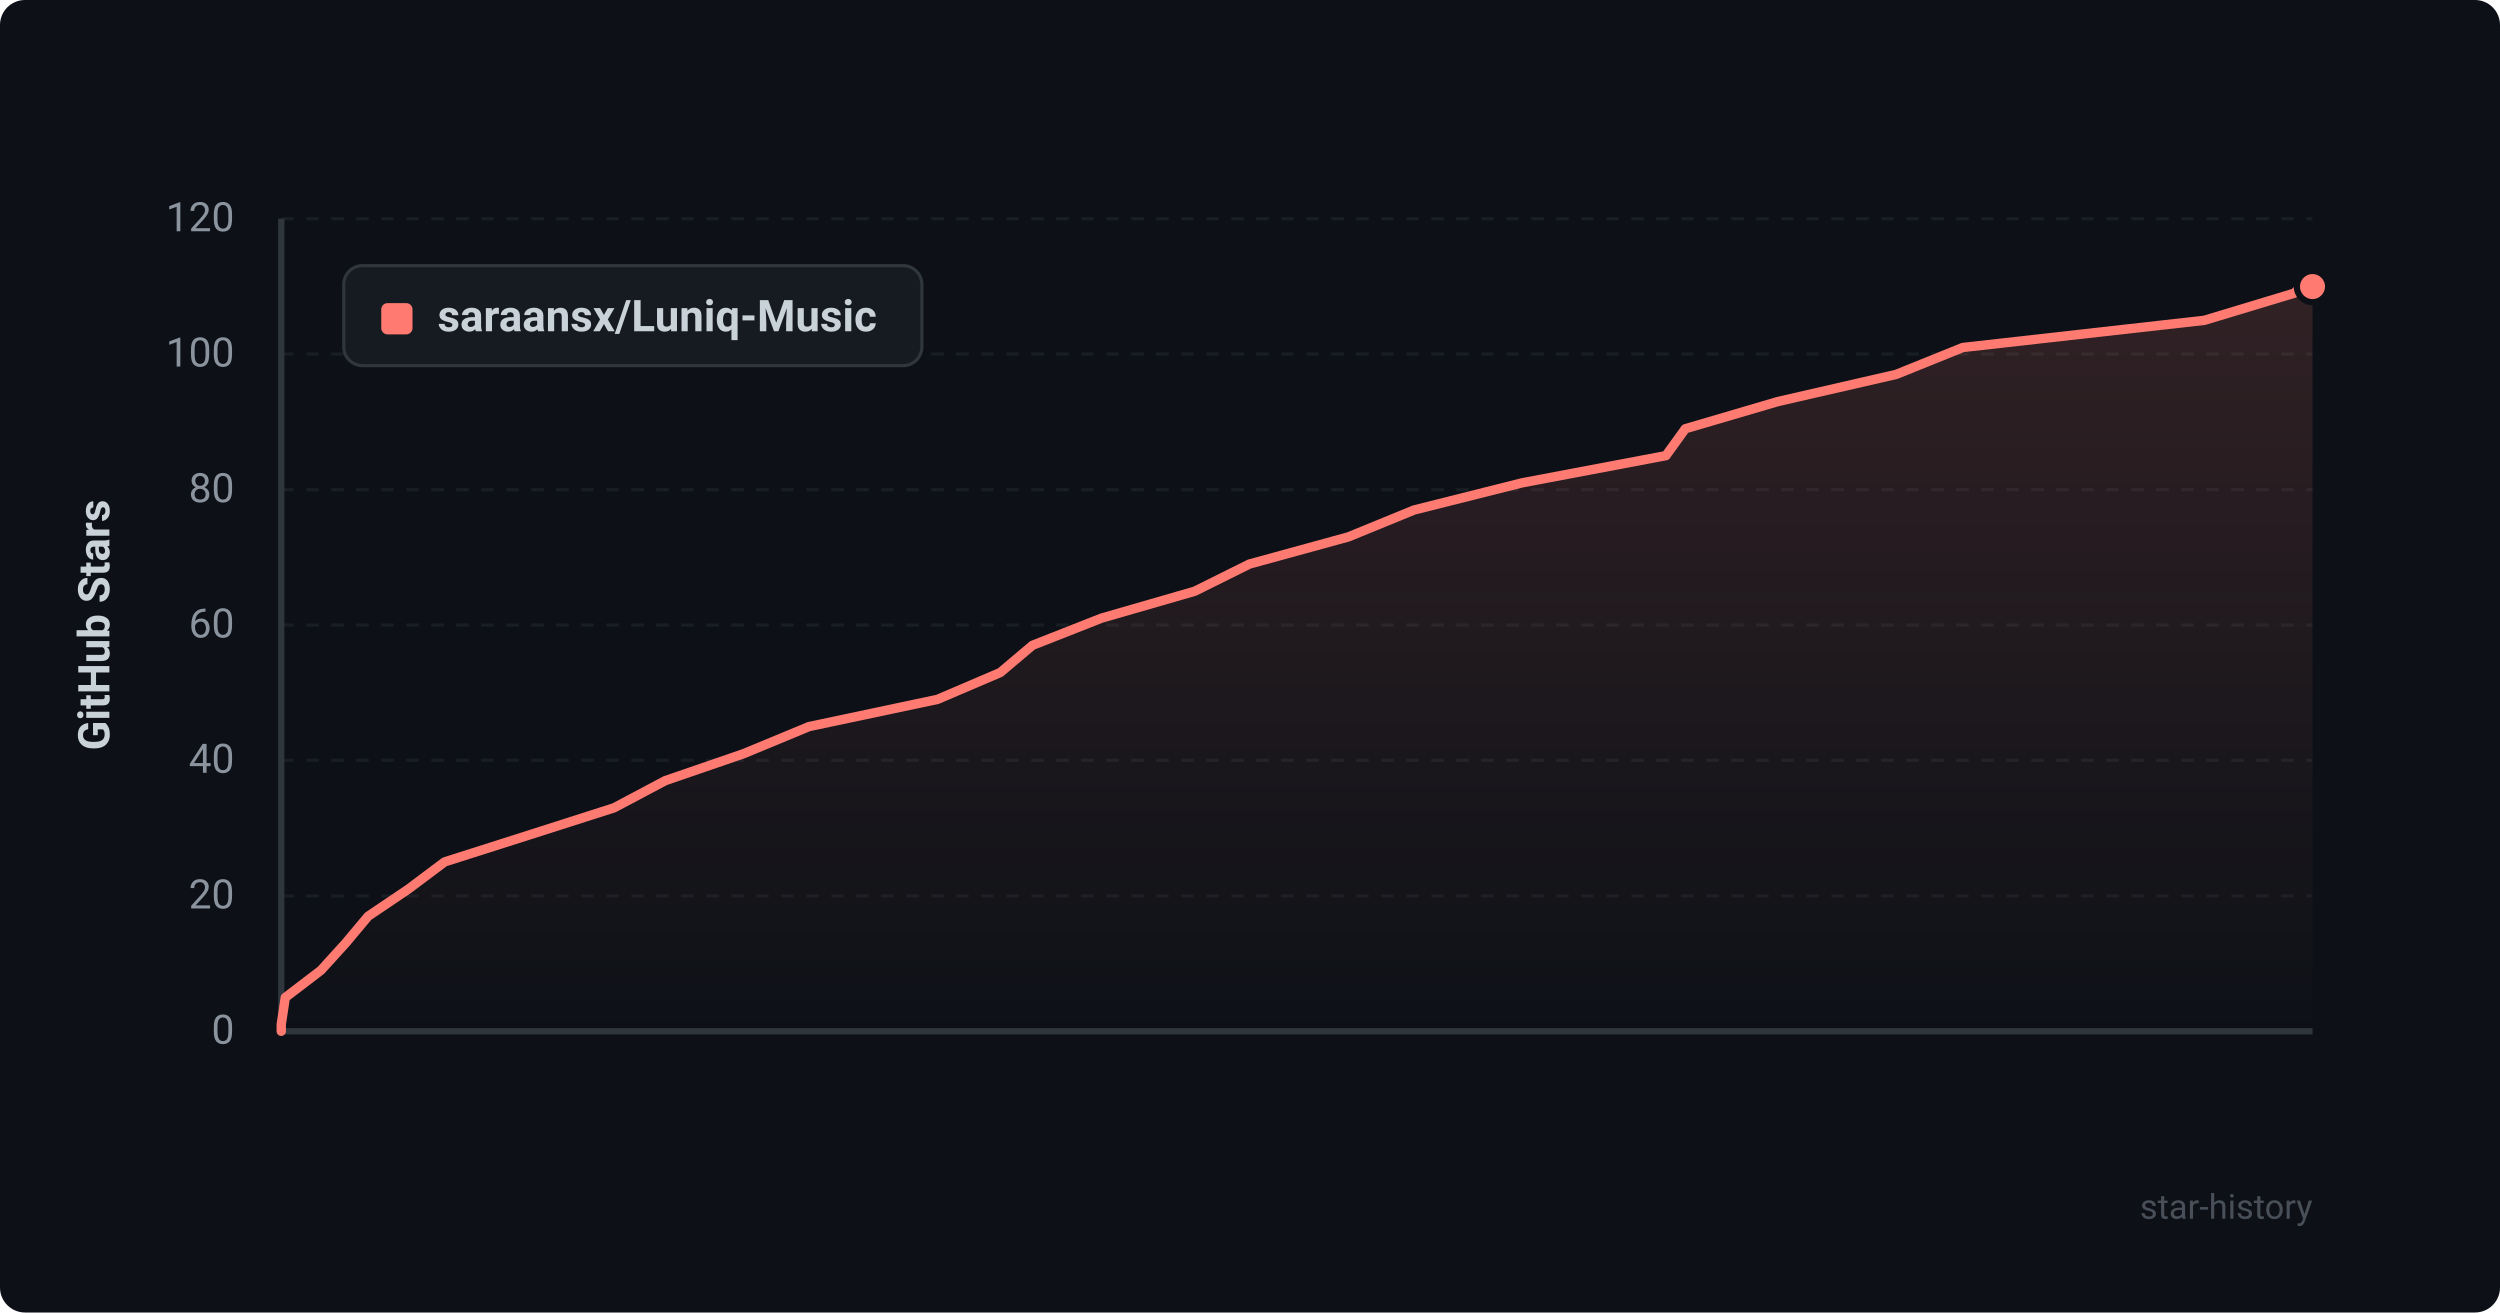
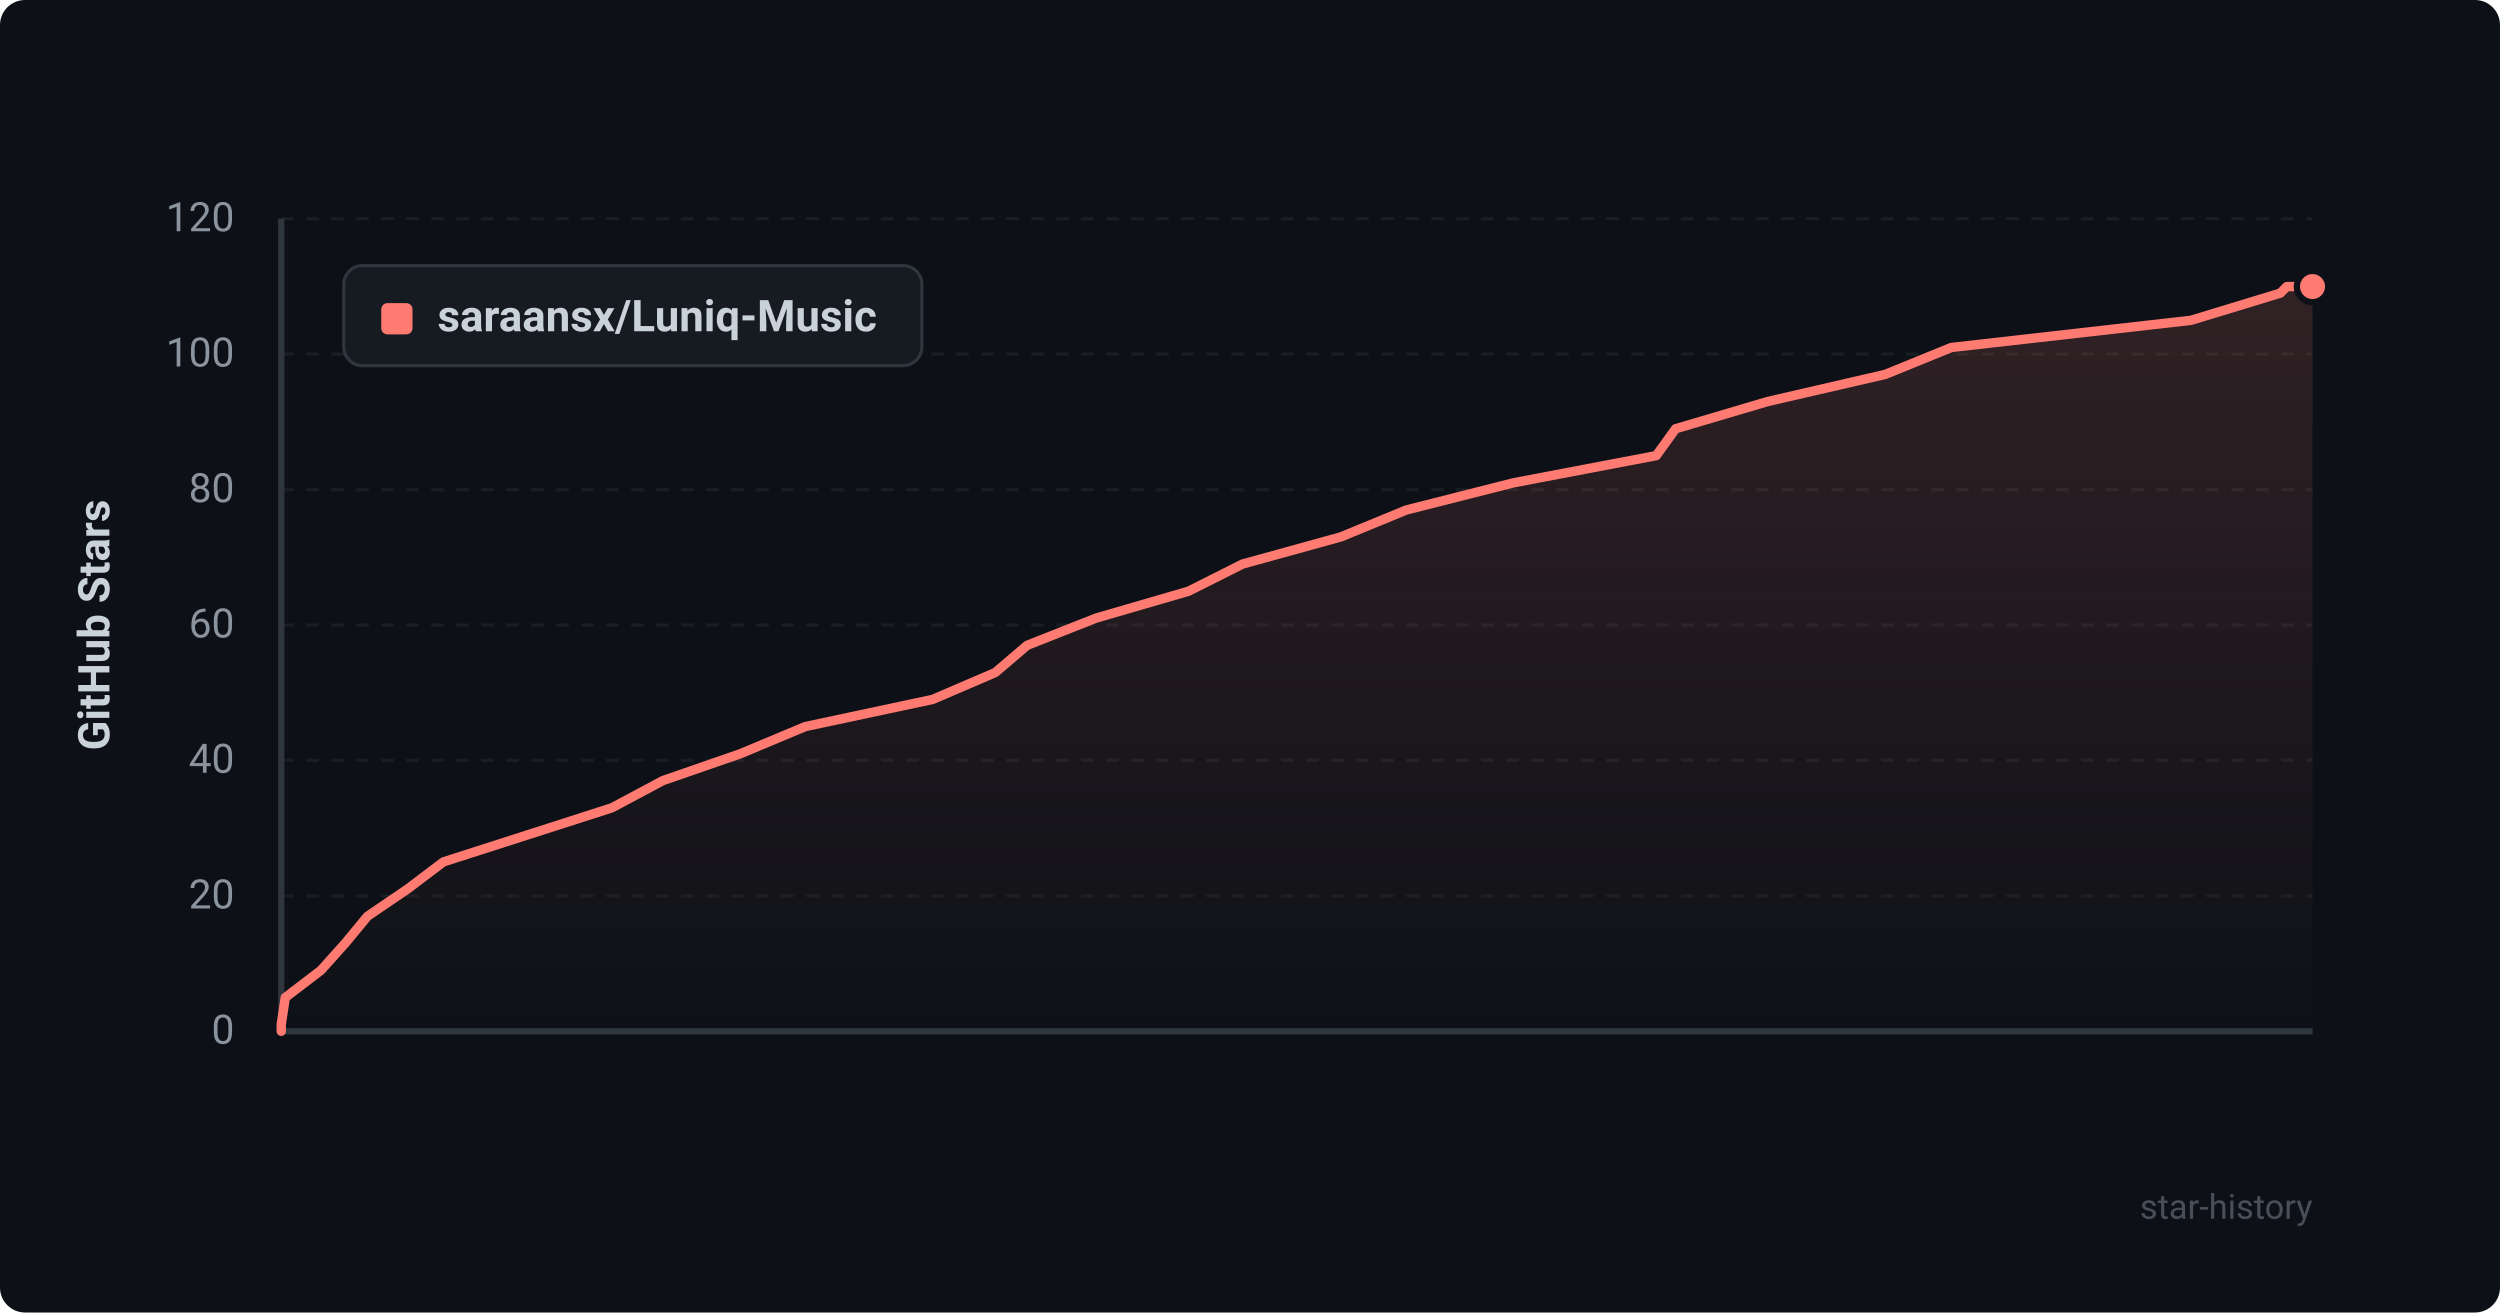
<svg xmlns="http://www.w3.org/2000/svg" viewBox="0 0 800 420" width="100%" height="100%">
  <defs>
    <style>
      .bg { fill: #0d1117; rx: 8px; }
      .grid { stroke: #21262d; stroke-width: 1; stroke-dasharray: 4 4; }
      .axis { stroke: #30363d; stroke-width: 2; }
      .axis-text { fill: #8b949e; font-family: -apple-system, BlinkMacSystemFont, "Segoe UI", Roboto, Helvetica, Arial, sans-serif; font-size: 13px; }
      .title-text { fill: #c9d1d9; font-family: -apple-system, BlinkMacSystemFont, "Segoe UI", Roboto, Helvetica, Arial, sans-serif; font-size: 14px; font-weight: 600; }
      .line { fill: none; stroke: #ff7b72; stroke-width: 3; stroke-linecap: round; stroke-linejoin: round; }
      .area { fill: url(#grad); opacity: 0.15; }
      .dot { fill: #ff7b72; stroke: #0d1117; stroke-width: 2; }
      .legend-bg { fill: #161b22; stroke: #30363d; stroke-width: 1; rx: 6px; }
      .watermark { fill: #484f58; font-family: -apple-system, BlinkMacSystemFont, "Segoe UI", Roboto, Helvetica, Arial, sans-serif; font-size: 11px; }
    </style>
    <linearGradient id="grad" x1="0%" y1="0%" x2="0%" y2="100%">
      <stop offset="0%" stop-color="#ff7b72" stop-opacity="1" />
      <stop offset="100%" stop-color="#ff7b72" stop-opacity="0" />
    </linearGradient>
  </defs>
  <rect width="800" height="420" class="bg" />
  <line x1="90" y1="330.0" x2="740" y2="330.0" class="grid" opacity="0.6" />
  <text x="75" y="334.0" text-anchor="end" class="axis-text">0</text>
  <line x1="90" y1="286.7" x2="740" y2="286.7" class="grid" opacity="0.6" />
  <text x="75" y="290.7" text-anchor="end" class="axis-text">20</text>
  <line x1="90" y1="243.3" x2="740" y2="243.3" class="grid" opacity="0.6" />
  <text x="75" y="247.3" text-anchor="end" class="axis-text">40</text>
  <line x1="90" y1="200.0" x2="740" y2="200.0" class="grid" opacity="0.6" />
  <text x="75" y="204.0" text-anchor="end" class="axis-text">60</text>
  <line x1="90" y1="156.7" x2="740" y2="156.7" class="grid" opacity="0.6" />
  <text x="75" y="160.7" text-anchor="end" class="axis-text">80</text>
  <line x1="90" y1="113.3" x2="740" y2="113.3" class="grid" opacity="0.6" />
  <text x="75" y="117.3" text-anchor="end" class="axis-text">100</text>
  <line x1="90" y1="70.0" x2="740" y2="70.0" class="grid" opacity="0.6" />
  <text x="75" y="74.0" text-anchor="end" class="axis-text">120</text>
  <line x1="90" y1="70" x2="90" y2="330" class="axis" />
  <line x1="90" y1="330" x2="740" y2="330" class="axis" />
  <text x="35" y="200" text-anchor="middle" transform="rotate(-90 35 200)" class="title-text">GitHub Stars</text>
-   <path d="M 90 330 L 90.0 327.8 L 91.3 319.2 L 102.7 310.5 L 110.6 301.8 L 117.8 293.2 L 130.7 284.5 L 142.3 275.8 L 169.3 267.2 L 196.5 258.5 L 212.9 249.8 L 237.9 241.2 L 258.9 232.5 L 300.0 223.8 L 320.1 215.2 L 330.4 206.5 L 352.5 197.8 L 382.3 189.2 L 399.8 180.5 L 431.5 171.8 L 452.5 163.2 L 487.1 154.5 L 533.1 145.8 L 539.3 137.2 L 568.9 128.5 L 606.8 119.8 L 628.1 111.2 L 705.4 102.5 L 734.2 93.8 L 736.3 91.7 L 740.0 91.7 L 740.0 330 Z" class="area" />
-   <path d="M 90 330 L 90.0 327.8 L 91.3 319.2 L 102.7 310.5 L 110.6 301.8 L 117.8 293.2 L 130.7 284.5 L 142.3 275.8 L 169.3 267.2 L 196.5 258.5 L 212.9 249.8 L 237.9 241.2 L 258.9 232.5 L 300.0 223.8 L 320.1 215.2 L 330.4 206.5 L 352.5 197.8 L 382.3 189.2 L 399.8 180.5 L 431.5 171.8 L 452.5 163.2 L 487.1 154.5 L 533.1 145.8 L 539.3 137.2 L 568.9 128.5 L 606.8 119.8 L 628.1 111.2 L 705.4 102.5 L 734.2 93.8 L 736.3 91.7 L 740.0 91.7" class="line" />
+   <path d="M 90 330 L 90.0 327.8 L 91.3 319.2 L 102.7 310.5 L 110.5 301.8 L 117.6 293.2 L 130.4 284.5 L 141.9 275.8 L 168.7 267.2 L 195.8 258.5 L 212.1 249.8 L 236.9 241.2 L 257.7 232.5 L 298.5 223.8 L 318.5 215.2 L 328.7 206.5 L 350.7 197.8 L 380.3 189.2 L 397.6 180.5 L 429.1 171.8 L 450.0 163.2 L 484.3 154.5 L 530.0 145.8 L 536.2 137.2 L 565.6 128.5 L 603.3 119.8 L 624.4 111.2 L 701.1 102.5 L 729.7 93.8 L 731.8 91.7 L 740.0 91.7 L 740.0 330 Z" class="area" />
+   <path d="M 90 330 L 90.0 327.8 L 91.3 319.2 L 102.7 310.5 L 110.5 301.8 L 117.6 293.2 L 130.4 284.5 L 141.9 275.8 L 168.7 267.2 L 195.8 258.5 L 212.1 249.8 L 236.9 241.2 L 257.7 232.5 L 298.5 223.8 L 318.5 215.2 L 328.7 206.5 L 350.7 197.8 L 380.3 189.2 L 397.6 180.5 L 429.1 171.8 L 450.0 163.2 L 484.3 154.5 L 530.0 145.8 L 536.2 137.2 L 565.6 128.5 L 603.3 119.8 L 624.4 111.2 L 701.1 102.5 L 729.7 93.8 L 731.8 91.7 L 740.0 91.7" class="line" />
  <circle cx="740.0" cy="91.7" r="5" class="dot" />
  <rect x="110" y="85" width="185" height="32" class="legend-bg" />
  <rect x="122" y="97" width="10" height="10" rx="2" fill="#ff7b72" />
  <text x="140" y="106" class="title-text" font-size="13">saraansx/Luniq-Music</text>
  <text x="740" y="390" text-anchor="end" class="watermark">star-history</text>
</svg>
